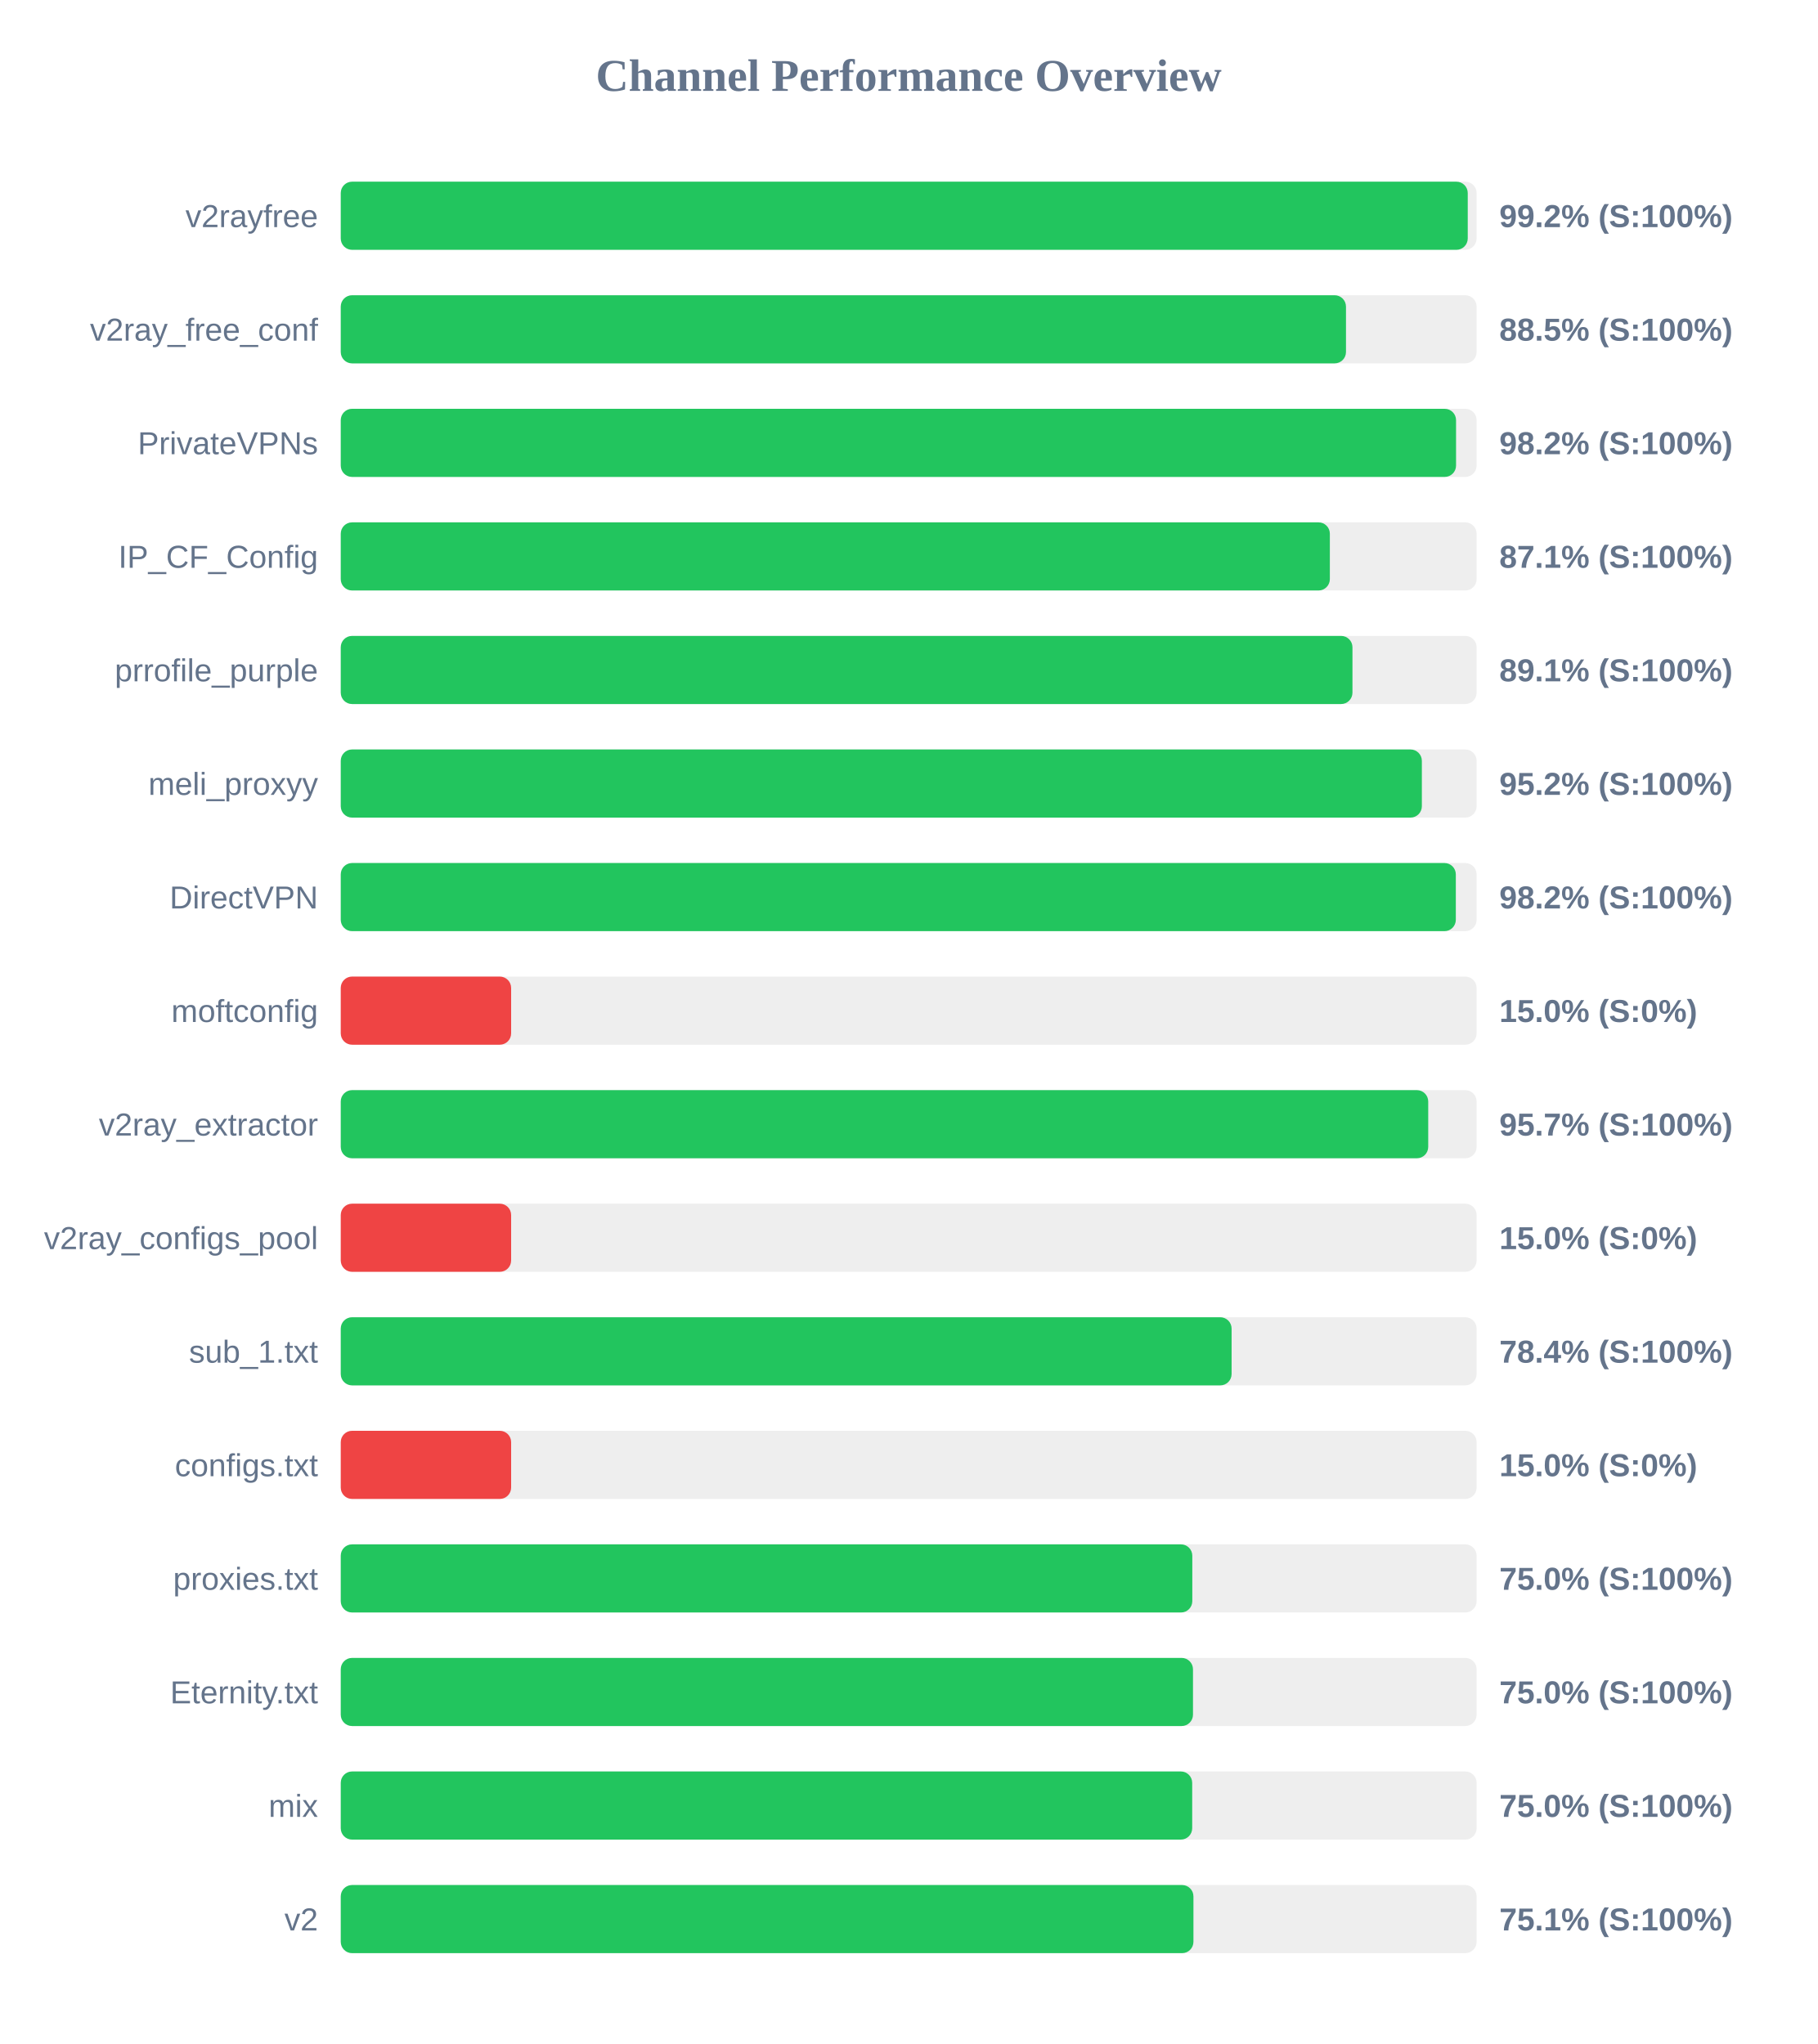
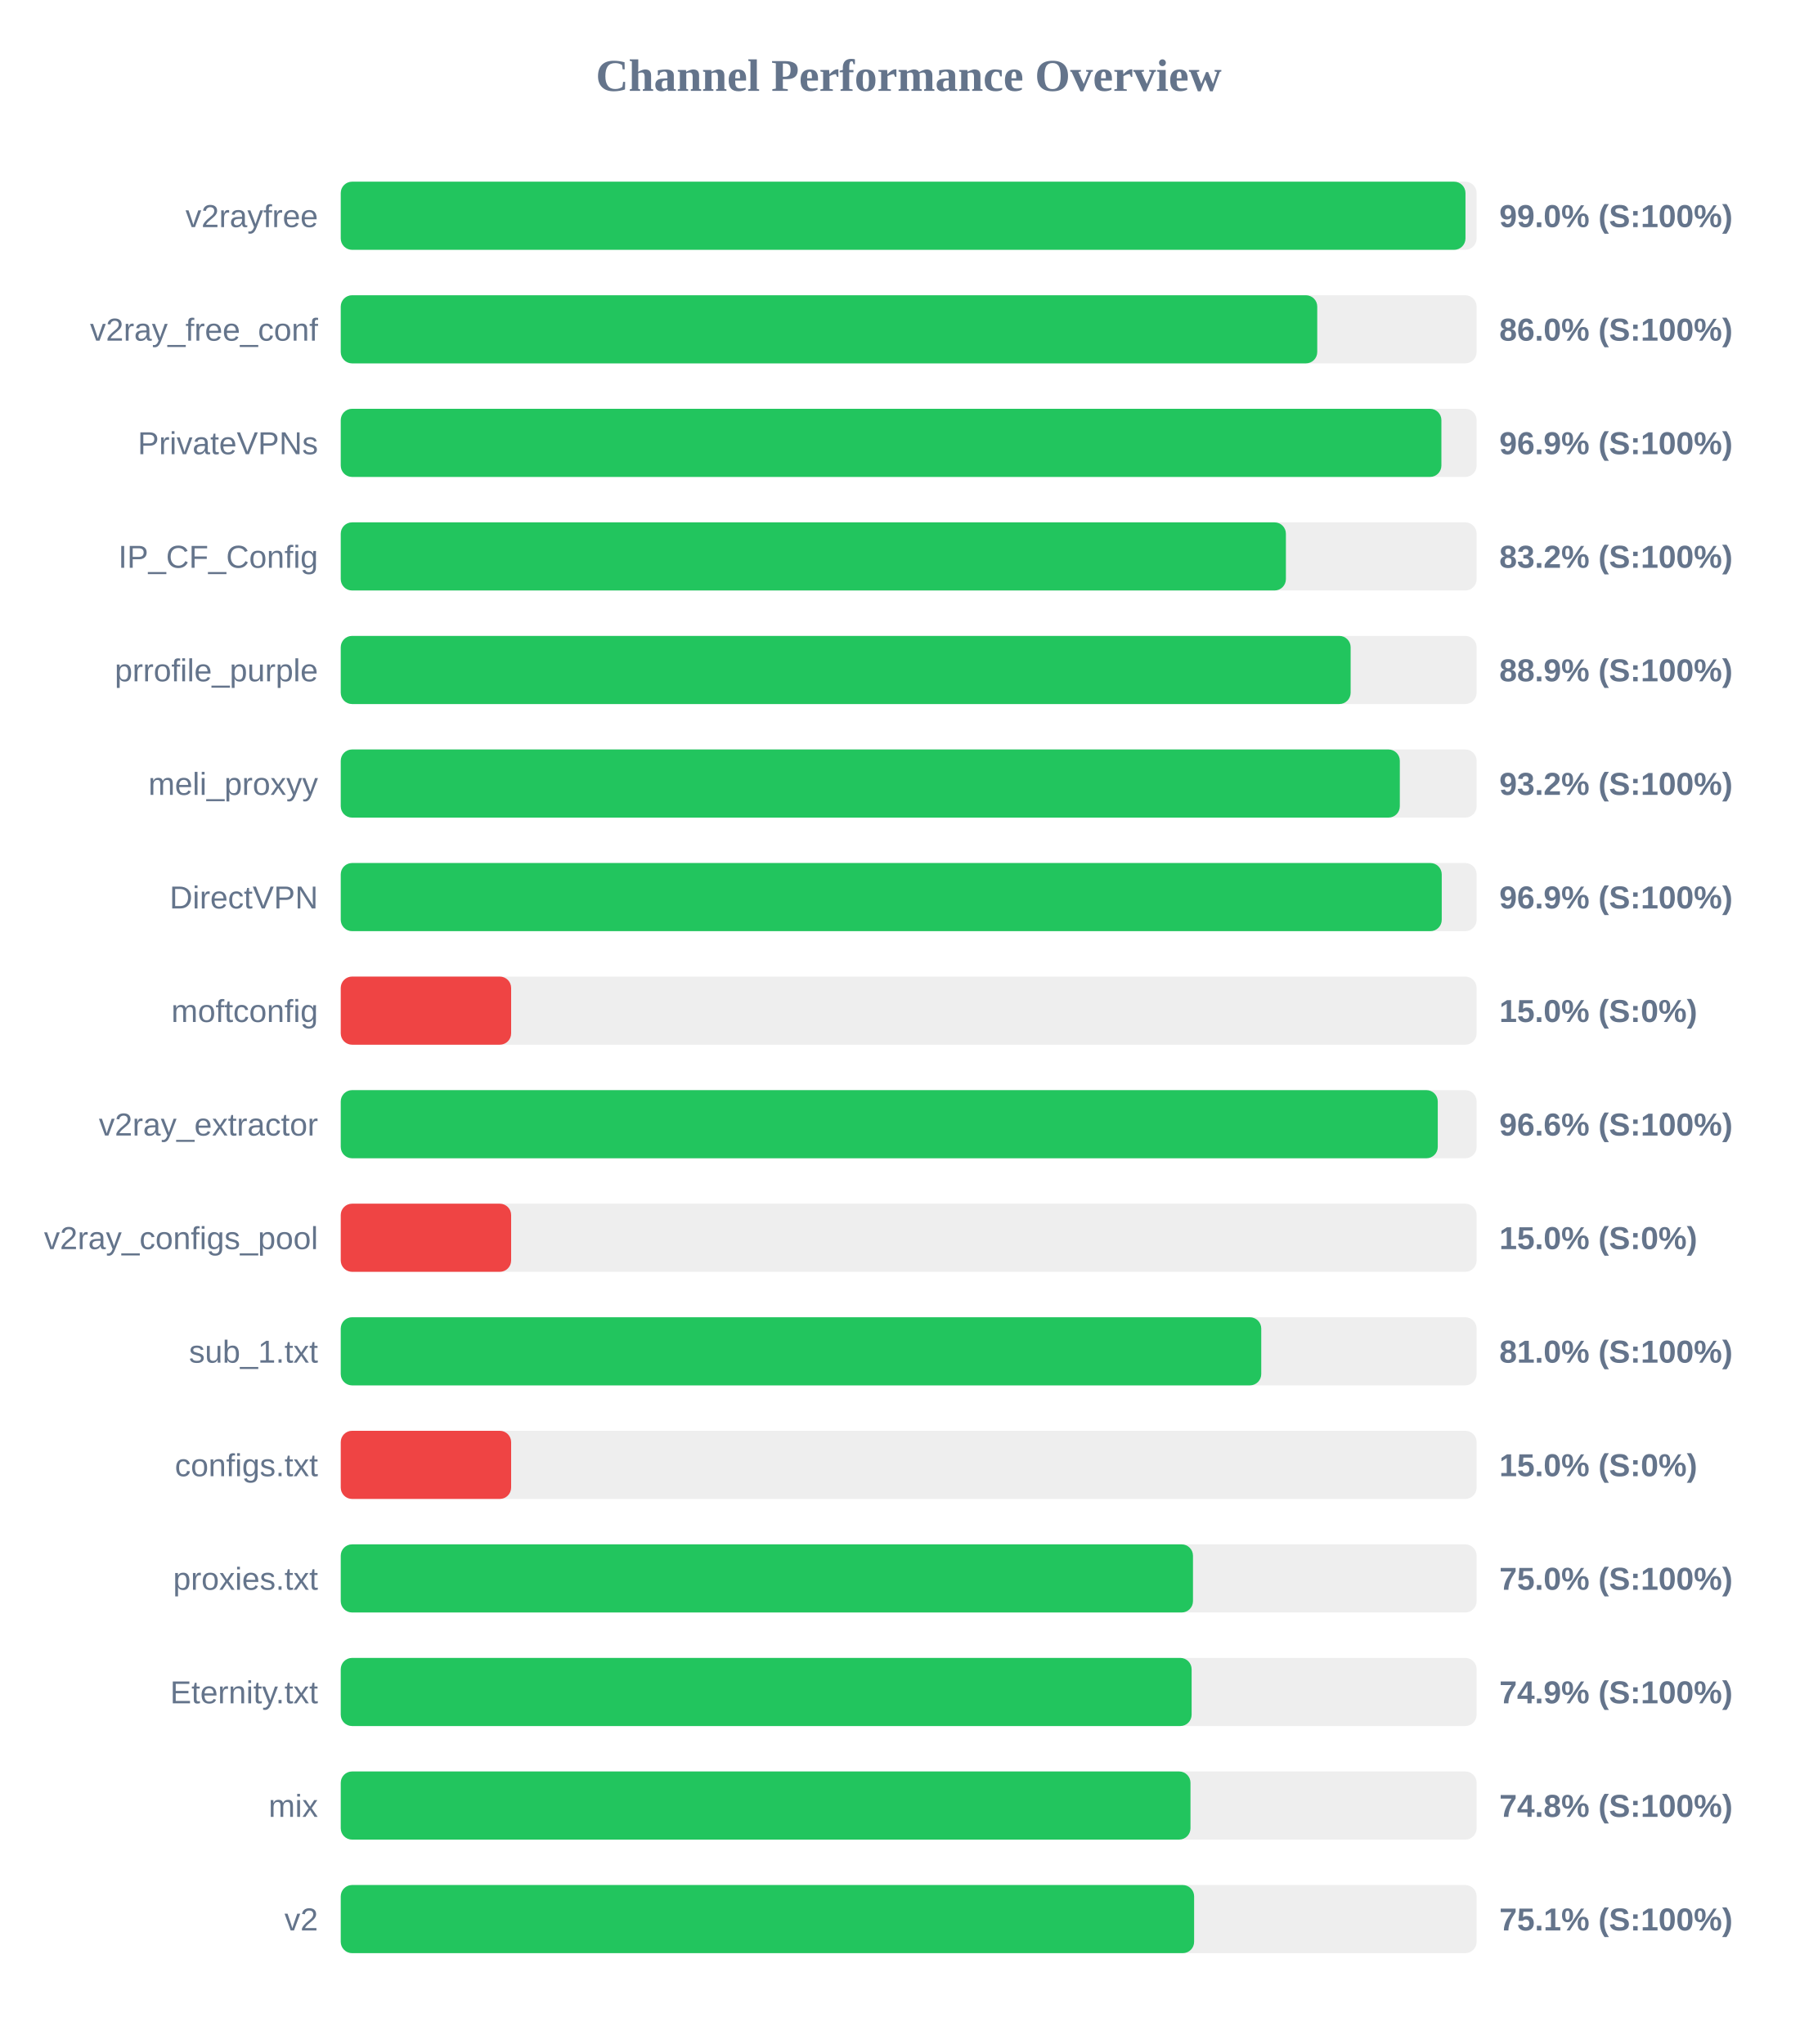
<svg xmlns="http://www.w3.org/2000/svg" width="800" height="900" version="1.1">
  <style>
        .row { font: 14px Arial; fill: #64748b; }
        .score { font: bold 14px Arial; fill: #64748b; }
    </style>
  <text x="400" y="40" text-anchor="middle" font-size="20px" font-weight="bold" fill="#64748b">Channel Performance Overview</text>
  <rect x="150" y="80" width="500" height="30" fill="#eee" rx="5" />
-   <rect x="150" y="80" width="496.1" height="30" fill="#22c55e" rx="5" />
+   <rect x="150" y="80" width="495.1" height="30" fill="#22c55e" rx="5" />
  <text x="140" y="100" text-anchor="end" class="row">v2rayfree</text>
-   <text x="660" y="100" text-anchor="start" class="score">99.2% (S:100%)</text>
+   <text x="660" y="100" text-anchor="start" class="score">99.0% (S:100%)</text>
  <rect x="150" y="130" width="500" height="30" fill="#eee" rx="5" />
-   <rect x="150" y="130" width="442.5" height="30" fill="#22c55e" rx="5" />
+   <rect x="150" y="130" width="429.85" height="30" fill="#22c55e" rx="5" />
  <text x="140" y="150" text-anchor="end" class="row">v2ray_free_conf</text>
-   <text x="660" y="150" text-anchor="start" class="score">88.5% (S:100%)</text>
+   <text x="660" y="150" text-anchor="start" class="score">86.0% (S:100%)</text>
  <rect x="150" y="180" width="500" height="30" fill="#eee" rx="5" />
-   <rect x="150" y="180" width="490.95" height="30" fill="#22c55e" rx="5" />
+   <rect x="150" y="180" width="484.5" height="30" fill="#22c55e" rx="5" />
  <text x="140" y="200" text-anchor="end" class="row">PrivateVPNs</text>
-   <text x="660" y="200" text-anchor="start" class="score">98.2% (S:100%)</text>
+   <text x="660" y="200" text-anchor="start" class="score">96.9% (S:100%)</text>
  <rect x="150" y="230" width="500" height="30" fill="#eee" rx="5" />
-   <rect x="150" y="230" width="435.4" height="30" fill="#22c55e" rx="5" />
+   <rect x="150" y="230" width="416.05" height="30" fill="#22c55e" rx="5" />
  <text x="140" y="250" text-anchor="end" class="row">IP_CF_Config</text>
-   <text x="660" y="250" text-anchor="start" class="score">87.1% (S:100%)</text>
+   <text x="660" y="250" text-anchor="start" class="score">83.2% (S:100%)</text>
  <rect x="150" y="280" width="500" height="30" fill="#eee" rx="5" />
-   <rect x="150" y="280" width="445.35" height="30" fill="#22c55e" rx="5" />
+   <rect x="150" y="280" width="444.55" height="30" fill="#22c55e" rx="5" />
  <text x="140" y="300" text-anchor="end" class="row">prrofile_purple</text>
-   <text x="660" y="300" text-anchor="start" class="score">89.1% (S:100%)</text>
+   <text x="660" y="300" text-anchor="start" class="score">88.9% (S:100%)</text>
  <rect x="150" y="330" width="500" height="30" fill="#eee" rx="5" />
-   <rect x="150" y="330" width="475.9" height="30" fill="#22c55e" rx="5" />
+   <rect x="150" y="330" width="466.2" height="30" fill="#22c55e" rx="5" />
  <text x="140" y="350" text-anchor="end" class="row">meli_proxyy</text>
-   <text x="660" y="350" text-anchor="start" class="score">95.2% (S:100%)</text>
+   <text x="660" y="350" text-anchor="start" class="score">93.2% (S:100%)</text>
  <rect x="150" y="380" width="500" height="30" fill="#eee" rx="5" />
-   <rect x="150" y="380" width="490.85" height="30" fill="#22c55e" rx="5" />
+   <rect x="150" y="380" width="484.65" height="30" fill="#22c55e" rx="5" />
  <text x="140" y="400" text-anchor="end" class="row">DirectVPN</text>
-   <text x="660" y="400" text-anchor="start" class="score">98.2% (S:100%)</text>
+   <text x="660" y="400" text-anchor="start" class="score">96.9% (S:100%)</text>
  <rect x="150" y="430" width="500" height="30" fill="#eee" rx="5" />
  <rect x="150" y="430" width="75.0" height="30" fill="#ef4444" rx="5" />
  <text x="140" y="450" text-anchor="end" class="row">moftconfig</text>
  <text x="660" y="450" text-anchor="start" class="score">15.0% (S:0%)</text>
  <rect x="150" y="480" width="500" height="30" fill="#eee" rx="5" />
-   <rect x="150" y="480" width="478.7" height="30" fill="#22c55e" rx="5" />
+   <rect x="150" y="480" width="482.9" height="30" fill="#22c55e" rx="5" />
  <text x="140" y="500" text-anchor="end" class="row">v2ray_extractor</text>
-   <text x="660" y="500" text-anchor="start" class="score">95.7% (S:100%)</text>
+   <text x="660" y="500" text-anchor="start" class="score">96.6% (S:100%)</text>
  <rect x="150" y="530" width="500" height="30" fill="#eee" rx="5" />
  <rect x="150" y="530" width="75.0" height="30" fill="#ef4444" rx="5" />
  <text x="140" y="550" text-anchor="end" class="row">v2ray_configs_pool</text>
  <text x="660" y="550" text-anchor="start" class="score">15.0% (S:0%)</text>
  <rect x="150" y="580" width="500" height="30" fill="#eee" rx="5" />
-   <rect x="150" y="580" width="392.15" height="30" fill="#22c55e" rx="5" />
+   <rect x="150" y="580" width="405.2" height="30" fill="#22c55e" rx="5" />
  <text x="140" y="600" text-anchor="end" class="row">sub_1.txt</text>
-   <text x="660" y="600" text-anchor="start" class="score">78.4% (S:100%)</text>
+   <text x="660" y="600" text-anchor="start" class="score">81.0% (S:100%)</text>
  <rect x="150" y="630" width="500" height="30" fill="#eee" rx="5" />
  <rect x="150" y="630" width="75.0" height="30" fill="#ef4444" rx="5" />
  <text x="140" y="650" text-anchor="end" class="row">configs.txt</text>
  <text x="660" y="650" text-anchor="start" class="score">15.0% (S:0%)</text>
  <rect x="150" y="680" width="500" height="30" fill="#eee" rx="5" />
-   <rect x="150" y="680" width="374.85" height="30" fill="#22c55e" rx="5" />
+   <rect x="150" y="680" width="375.15" height="30" fill="#22c55e" rx="5" />
  <text x="140" y="700" text-anchor="end" class="row">proxies.txt</text>
  <text x="660" y="700" text-anchor="start" class="score">75.0% (S:100%)</text>
  <rect x="150" y="730" width="500" height="30" fill="#eee" rx="5" />
-   <rect x="150" y="730" width="375.15" height="30" fill="#22c55e" rx="5" />
+   <rect x="150" y="730" width="374.55" height="30" fill="#22c55e" rx="5" />
  <text x="140" y="750" text-anchor="end" class="row">Eternity.txt</text>
-   <text x="660" y="750" text-anchor="start" class="score">75.0% (S:100%)</text>
+   <text x="660" y="750" text-anchor="start" class="score">74.9% (S:100%)</text>
  <rect x="150" y="780" width="500" height="30" fill="#eee" rx="5" />
-   <rect x="150" y="780" width="374.8" height="30" fill="#22c55e" rx="5" />
+   <rect x="150" y="780" width="374.05" height="30" fill="#22c55e" rx="5" />
  <text x="140" y="800" text-anchor="end" class="row">mix</text>
-   <text x="660" y="800" text-anchor="start" class="score">75.0% (S:100%)</text>
+   <text x="660" y="800" text-anchor="start" class="score">74.8% (S:100%)</text>
  <rect x="150" y="830" width="500" height="30" fill="#eee" rx="5" />
-   <rect x="150" y="830" width="375.35" height="30" fill="#22c55e" rx="5" />
+   <rect x="150" y="830" width="375.65" height="30" fill="#22c55e" rx="5" />
  <text x="140" y="850" text-anchor="end" class="row">v2</text>
  <text x="660" y="850" text-anchor="start" class="score">75.1% (S:100%)</text>
</svg>
